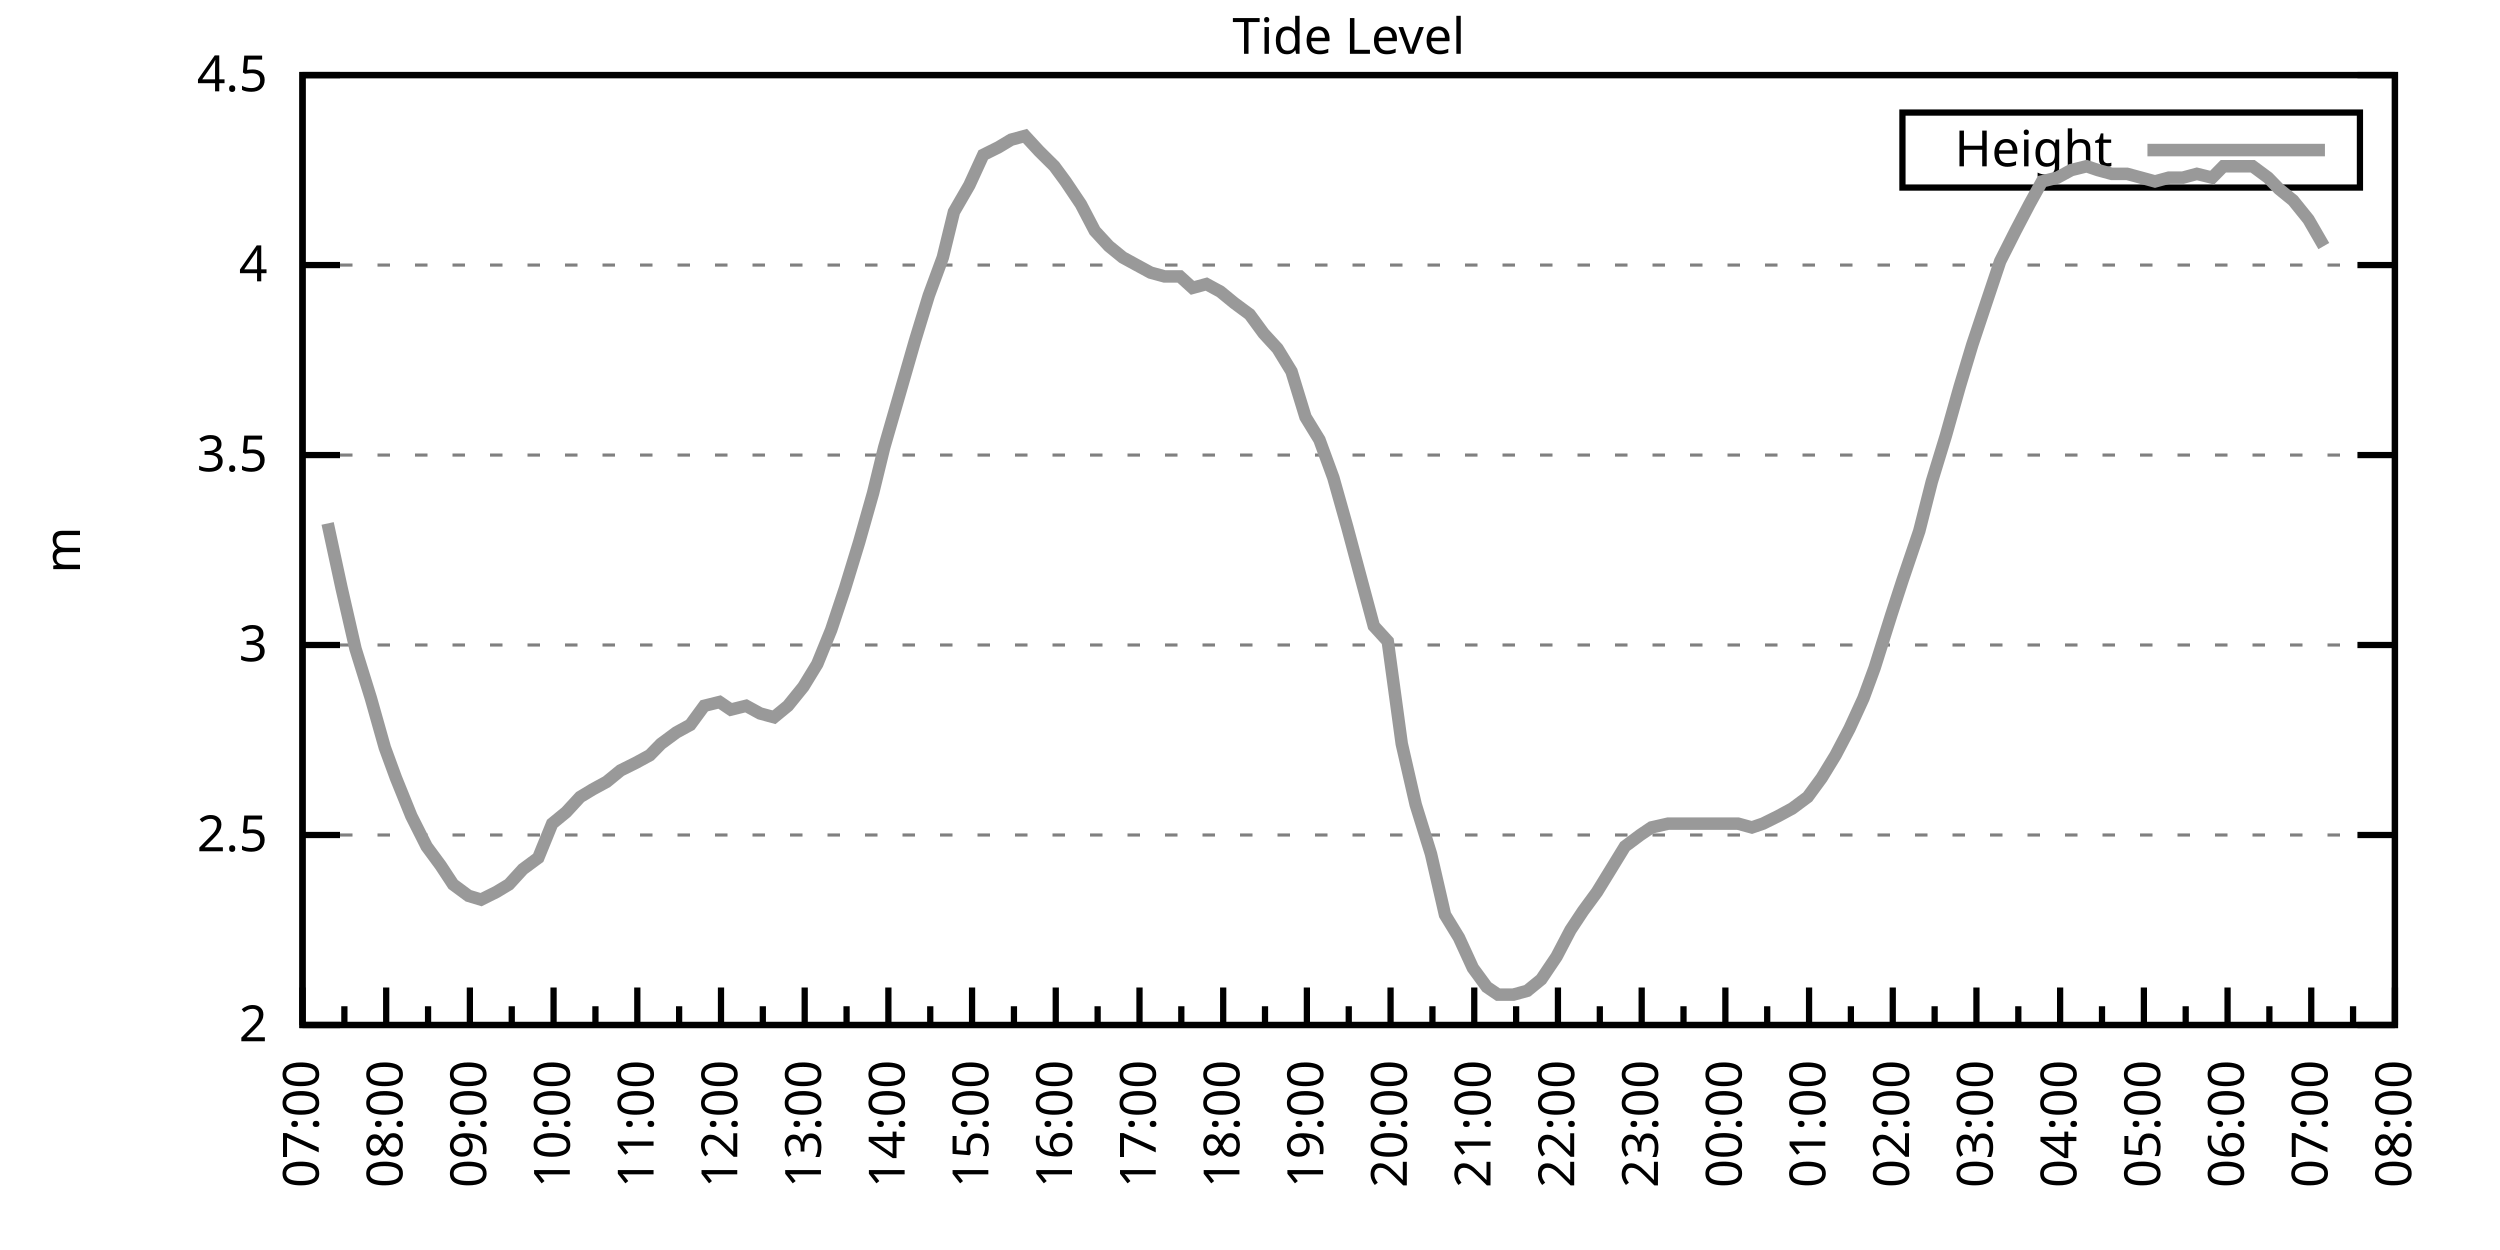
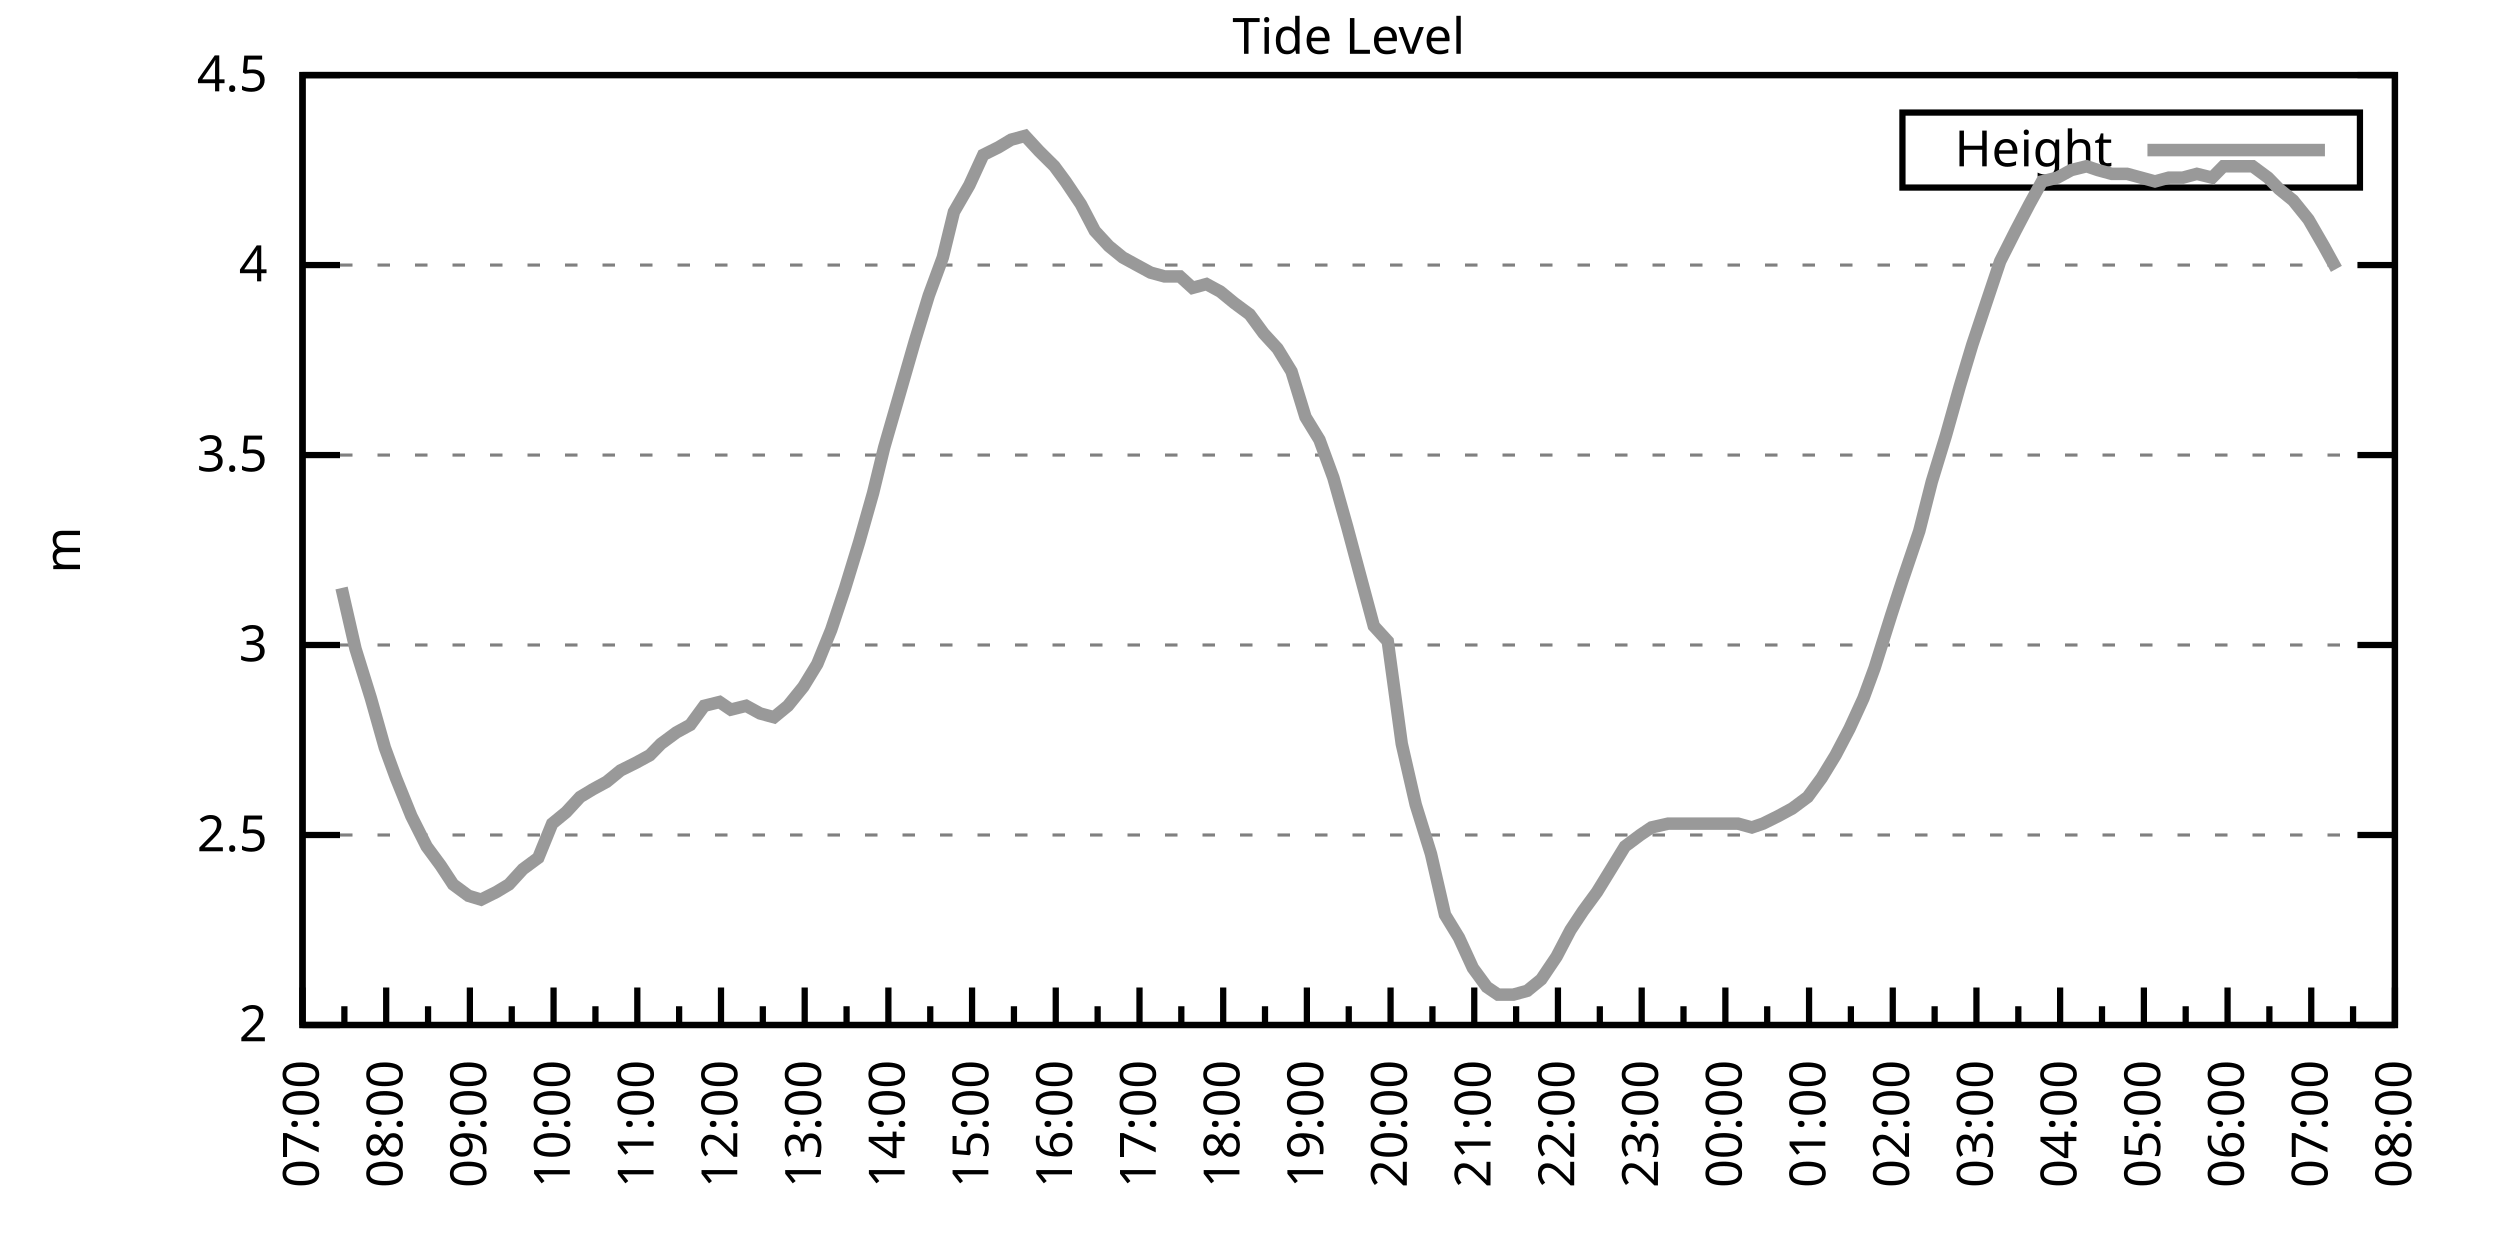
<svg xmlns="http://www.w3.org/2000/svg" xmlns:xlink="http://www.w3.org/1999/xlink" width="400" height="200" viewBox="0 0 400 200">
  <g id="gnuplot_canvas">
    <rect x="0" y="0" width="400" height="200" fill="none" />
    <defs>
      <circle id="gpDot" r="0.5" stroke-width="0.5" stroke="currentColor" />
      <path id="gpPt0" stroke-width="0.333" stroke="currentColor" d="M-1,0 h2 M0,-1 v2" />
      <path id="gpPt1" stroke-width="0.333" stroke="currentColor" d="M-1,-1 L1,1 M1,-1 L-1,1" />
      <path id="gpPt2" stroke-width="0.333" stroke="currentColor" d="M-1,0 L1,0 M0,-1 L0,1 M-1,-1 L1,1 M-1,1 L1,-1" />
      <rect id="gpPt3" stroke-width="0.333" stroke="currentColor" x="-1" y="-1" width="2" height="2" />
      <rect id="gpPt4" stroke-width="0.333" stroke="currentColor" fill="currentColor" x="-1" y="-1" width="2" height="2" />
      <circle id="gpPt5" stroke-width="0.333" stroke="currentColor" cx="0" cy="0" r="1" />
      <use xlink:href="#gpPt5" id="gpPt6" fill="currentColor" stroke="none" />
      <path id="gpPt7" stroke-width="0.333" stroke="currentColor" d="M0,-1.33 L-1.33,0.67 L1.33,0.67 z" />
      <use xlink:href="#gpPt7" id="gpPt8" fill="currentColor" stroke="none" />
      <use xlink:href="#gpPt7" id="gpPt9" stroke="currentColor" transform="rotate(180)" />
      <use xlink:href="#gpPt9" id="gpPt10" fill="currentColor" stroke="none" />
      <use xlink:href="#gpPt3" id="gpPt11" stroke="currentColor" transform="rotate(45)" />
      <use xlink:href="#gpPt11" id="gpPt12" fill="currentColor" stroke="none" />
      <path id="gpPt13" stroke-width="0.333" stroke="currentColor" d="M0,1.330 L1.265,0.411 L0.782,-1.067 L-0.782,-1.076 L-1.265,0.411 z" />
      <use xlink:href="#gpPt13" id="gpPt14" fill="currentColor" stroke="none" />
      <filter id="textbox" filterUnits="objectBoundingBox" x="0" y="0" height="1" width="1">
        <feFlood flood-color="white" flood-opacity="1" result="bgnd" />
        <feComposite in="SourceGraphic" in2="bgnd" operator="atop" />
      </filter>
      <filter id="greybox" filterUnits="objectBoundingBox" x="0" y="0" height="1" width="1">
        <feFlood flood-color="lightgrey" flood-opacity="1" result="grey" />
        <feComposite in="SourceGraphic" in2="grey" operator="atop" />
      </filter>
    </defs>
    <g fill="none" color="white" stroke="currentColor" stroke-width="1.00" stroke-linecap="butt" stroke-linejoin="miter">
</g>
    <g fill="none" color="black" stroke="currentColor" stroke-width="1.00" stroke-linecap="butt" stroke-linejoin="miter">
      <g stroke="none" shape-rendering="crispEdges">
        <polygon fill="rgb(255, 255, 255)" points="48.40,164.00 383.18,164.00 383.18,12.02 48.40,12.02 " />
      </g>
    </g>
    <g fill="none" color="black" stroke="currentColor" stroke-width="1.00" stroke-linecap="butt" stroke-linejoin="miter">
</g>
    <g fill="none" color="black" stroke="black" stroke-width="0.50" stroke-linecap="butt" stroke-linejoin="miter">
</g>
    <g fill="none" color="gray" stroke="currentColor" stroke-width="0.50" stroke-linecap="butt" stroke-linejoin="miter">
      <path stroke="gray" stroke-dasharray="2,4" class="gridline" d="M48.40,164.00 L383.19,164.00  " />
    </g>
    <g fill="none" color="gray" stroke="gray" stroke-width="1.00" stroke-linecap="butt" stroke-linejoin="miter">
</g>
    <g fill="none" color="black" stroke="currentColor" stroke-width="1.00" stroke-linecap="butt" stroke-linejoin="miter">
      <path stroke="black" d="M48.40,164.00 L54.40,164.00 M383.19,164.00 L377.19,164.00  " />
      <g transform="translate(42.80,166.60)" stroke="none" fill="black" font-family="Sans" font-size="8.00" text-anchor="end">
        <text>
          <tspan font-family="Sans"> 2</tspan>
        </text>
      </g>
    </g>
    <g fill="none" color="black" stroke="currentColor" stroke-width="1.00" stroke-linecap="butt" stroke-linejoin="miter">
</g>
    <g fill="none" color="black" stroke="black" stroke-width="0.50" stroke-linecap="butt" stroke-linejoin="miter">
</g>
    <g fill="none" color="gray" stroke="currentColor" stroke-width="0.50" stroke-linecap="butt" stroke-linejoin="miter">
      <path stroke="gray" stroke-dasharray="2,4" class="gridline" d="M48.40,133.60 L383.19,133.60  " />
    </g>
    <g fill="none" color="gray" stroke="gray" stroke-width="1.00" stroke-linecap="butt" stroke-linejoin="miter">
</g>
    <g fill="none" color="black" stroke="currentColor" stroke-width="1.00" stroke-linecap="butt" stroke-linejoin="miter">
      <path stroke="black" d="M48.40,133.60 L54.40,133.60 M383.19,133.60 L377.19,133.60  " />
      <g transform="translate(42.80,136.20)" stroke="none" fill="black" font-family="Sans" font-size="8.00" text-anchor="end">
        <text>
          <tspan font-family="Sans"> 2.5</tspan>
        </text>
      </g>
    </g>
    <g fill="none" color="black" stroke="currentColor" stroke-width="1.00" stroke-linecap="butt" stroke-linejoin="miter">
</g>
    <g fill="none" color="black" stroke="black" stroke-width="0.50" stroke-linecap="butt" stroke-linejoin="miter">
</g>
    <g fill="none" color="gray" stroke="currentColor" stroke-width="0.50" stroke-linecap="butt" stroke-linejoin="miter">
      <path stroke="gray" stroke-dasharray="2,4" class="gridline" d="M48.40,103.20 L383.19,103.20  " />
    </g>
    <g fill="none" color="gray" stroke="gray" stroke-width="1.00" stroke-linecap="butt" stroke-linejoin="miter">
</g>
    <g fill="none" color="black" stroke="currentColor" stroke-width="1.00" stroke-linecap="butt" stroke-linejoin="miter">
      <path stroke="black" d="M48.40,103.20 L54.40,103.20 M383.19,103.20 L377.19,103.20  " />
      <g transform="translate(42.80,105.80)" stroke="none" fill="black" font-family="Sans" font-size="8.00" text-anchor="end">
        <text>
          <tspan font-family="Sans"> 3</tspan>
        </text>
      </g>
    </g>
    <g fill="none" color="black" stroke="currentColor" stroke-width="1.00" stroke-linecap="butt" stroke-linejoin="miter">
</g>
    <g fill="none" color="black" stroke="black" stroke-width="0.50" stroke-linecap="butt" stroke-linejoin="miter">
</g>
    <g fill="none" color="gray" stroke="currentColor" stroke-width="0.50" stroke-linecap="butt" stroke-linejoin="miter">
      <path stroke="gray" stroke-dasharray="2,4" class="gridline" d="M48.40,72.81 L383.19,72.81  " />
    </g>
    <g fill="none" color="gray" stroke="gray" stroke-width="1.00" stroke-linecap="butt" stroke-linejoin="miter">
</g>
    <g fill="none" color="black" stroke="currentColor" stroke-width="1.00" stroke-linecap="butt" stroke-linejoin="miter">
      <path stroke="black" d="M48.40,72.81 L54.40,72.81 M383.19,72.81 L377.19,72.81  " />
      <g transform="translate(42.80,75.41)" stroke="none" fill="black" font-family="Sans" font-size="8.00" text-anchor="end">
        <text>
          <tspan font-family="Sans"> 3.5</tspan>
        </text>
      </g>
    </g>
    <g fill="none" color="black" stroke="currentColor" stroke-width="1.00" stroke-linecap="butt" stroke-linejoin="miter">
</g>
    <g fill="none" color="black" stroke="black" stroke-width="0.50" stroke-linecap="butt" stroke-linejoin="miter">
</g>
    <g fill="none" color="gray" stroke="currentColor" stroke-width="0.50" stroke-linecap="butt" stroke-linejoin="miter">
      <path stroke="gray" stroke-dasharray="2,4" class="gridline" d="M48.40,42.41 L383.19,42.41  " />
    </g>
    <g fill="none" color="gray" stroke="gray" stroke-width="1.00" stroke-linecap="butt" stroke-linejoin="miter">
</g>
    <g fill="none" color="black" stroke="currentColor" stroke-width="1.00" stroke-linecap="butt" stroke-linejoin="miter">
      <path stroke="black" d="M48.40,42.41 L54.40,42.41 M383.19,42.41 L377.19,42.41  " />
      <g transform="translate(42.80,45.01)" stroke="none" fill="black" font-family="Sans" font-size="8.00" text-anchor="end">
        <text>
          <tspan font-family="Sans"> 4</tspan>
        </text>
      </g>
    </g>
    <g fill="none" color="black" stroke="currentColor" stroke-width="1.00" stroke-linecap="butt" stroke-linejoin="miter">
</g>
    <g fill="none" color="black" stroke="black" stroke-width="0.50" stroke-linecap="butt" stroke-linejoin="miter">
</g>
    <g fill="none" color="gray" stroke="currentColor" stroke-width="0.50" stroke-linecap="butt" stroke-linejoin="miter">
      <path stroke="gray" stroke-dasharray="2,4" class="gridline" d="M48.40,12.01 L383.19,12.01  " />
    </g>
    <g fill="none" color="gray" stroke="gray" stroke-width="1.00" stroke-linecap="butt" stroke-linejoin="miter">
</g>
    <g fill="none" color="black" stroke="currentColor" stroke-width="1.00" stroke-linecap="butt" stroke-linejoin="miter">
      <path stroke="black" d="M48.40,12.01 L54.40,12.01 M383.19,12.01 L377.19,12.01  " />
      <g transform="translate(42.80,14.61)" stroke="none" fill="black" font-family="Sans" font-size="8.00" text-anchor="end">
        <text>
          <tspan font-family="Sans"> 4.5</tspan>
        </text>
      </g>
    </g>
    <g fill="none" color="black" stroke="currentColor" stroke-width="1.00" stroke-linecap="butt" stroke-linejoin="miter">
      <path stroke="black" d="M48.40,164.00 L48.40,158.00  " />
      <g transform="translate(51.00,169.60) rotate(270)" stroke="none" fill="black" font-family="Sans" font-size="8.00" text-anchor="end">
        <text>
          <tspan font-family="Sans">07:00</tspan>
        </text>
      </g>
    </g>
    <g fill="none" color="black" stroke="currentColor" stroke-width="1.00" stroke-linecap="butt" stroke-linejoin="miter">
      <path stroke="black" d="M55.10,164.00 L55.10,161.00 M61.79,164.00 L61.79,158.00  " />
      <g transform="translate(64.39,169.60) rotate(270)" stroke="none" fill="black" font-family="Sans" font-size="8.00" text-anchor="end">
        <text>
          <tspan font-family="Sans">08:00</tspan>
        </text>
      </g>
    </g>
    <g fill="none" color="black" stroke="currentColor" stroke-width="1.00" stroke-linecap="butt" stroke-linejoin="miter">
      <path stroke="black" d="M68.49,164.00 L68.49,161.00 M75.18,164.00 L75.18,158.00  " />
      <g transform="translate(77.78,169.60) rotate(270)" stroke="none" fill="black" font-family="Sans" font-size="8.00" text-anchor="end">
        <text>
          <tspan font-family="Sans">09:00</tspan>
        </text>
      </g>
    </g>
    <g fill="none" color="black" stroke="currentColor" stroke-width="1.00" stroke-linecap="butt" stroke-linejoin="miter">
      <path stroke="black" d="M81.88,164.00 L81.88,161.00 M88.57,164.00 L88.57,158.00  " />
      <g transform="translate(91.17,169.60) rotate(270)" stroke="none" fill="black" font-family="Sans" font-size="8.00" text-anchor="end">
        <text>
          <tspan font-family="Sans">10:00</tspan>
        </text>
      </g>
    </g>
    <g fill="none" color="black" stroke="currentColor" stroke-width="1.00" stroke-linecap="butt" stroke-linejoin="miter">
      <path stroke="black" d="M95.27,164.00 L95.27,161.00 M101.97,164.00 L101.97,158.00  " />
      <g transform="translate(104.57,169.60) rotate(270)" stroke="none" fill="black" font-family="Sans" font-size="8.00" text-anchor="end">
        <text>
          <tspan font-family="Sans">11:00</tspan>
        </text>
      </g>
    </g>
    <g fill="none" color="black" stroke="currentColor" stroke-width="1.00" stroke-linecap="butt" stroke-linejoin="miter">
      <path stroke="black" d="M108.66,164.00 L108.66,161.00 M115.36,164.00 L115.36,158.00  " />
      <g transform="translate(117.96,169.60) rotate(270)" stroke="none" fill="black" font-family="Sans" font-size="8.00" text-anchor="end">
        <text>
          <tspan font-family="Sans">12:00</tspan>
        </text>
      </g>
    </g>
    <g fill="none" color="black" stroke="currentColor" stroke-width="1.00" stroke-linecap="butt" stroke-linejoin="miter">
      <path stroke="black" d="M122.05,164.00 L122.05,161.00 M128.75,164.00 L128.75,158.00  " />
      <g transform="translate(131.35,169.60) rotate(270)" stroke="none" fill="black" font-family="Sans" font-size="8.00" text-anchor="end">
        <text>
          <tspan font-family="Sans">13:00</tspan>
        </text>
      </g>
    </g>
    <g fill="none" color="black" stroke="currentColor" stroke-width="1.00" stroke-linecap="butt" stroke-linejoin="miter">
      <path stroke="black" d="M135.45,164.00 L135.45,161.00 M142.14,164.00 L142.14,158.00  " />
      <g transform="translate(144.74,169.60) rotate(270)" stroke="none" fill="black" font-family="Sans" font-size="8.00" text-anchor="end">
        <text>
          <tspan font-family="Sans">14:00</tspan>
        </text>
      </g>
    </g>
    <g fill="none" color="black" stroke="currentColor" stroke-width="1.00" stroke-linecap="butt" stroke-linejoin="miter">
      <path stroke="black" d="M148.84,164.00 L148.84,161.00 M155.53,164.00 L155.53,158.00  " />
      <g transform="translate(158.13,169.60) rotate(270)" stroke="none" fill="black" font-family="Sans" font-size="8.00" text-anchor="end">
        <text>
          <tspan font-family="Sans">15:00</tspan>
        </text>
      </g>
    </g>
    <g fill="none" color="black" stroke="currentColor" stroke-width="1.00" stroke-linecap="butt" stroke-linejoin="miter">
      <path stroke="black" d="M162.23,164.00 L162.23,161.00 M168.92,164.00 L168.92,158.00  " />
      <g transform="translate(171.52,169.60) rotate(270)" stroke="none" fill="black" font-family="Sans" font-size="8.00" text-anchor="end">
        <text>
          <tspan font-family="Sans">16:00</tspan>
        </text>
      </g>
    </g>
    <g fill="none" color="black" stroke="currentColor" stroke-width="1.00" stroke-linecap="butt" stroke-linejoin="miter">
      <path stroke="black" d="M175.62,164.00 L175.62,161.00 M182.32,164.00 L182.32,158.00  " />
      <g transform="translate(184.92,169.60) rotate(270)" stroke="none" fill="black" font-family="Sans" font-size="8.00" text-anchor="end">
        <text>
          <tspan font-family="Sans">17:00</tspan>
        </text>
      </g>
    </g>
    <g fill="none" color="black" stroke="currentColor" stroke-width="1.00" stroke-linecap="butt" stroke-linejoin="miter">
      <path stroke="black" d="M189.01,164.00 L189.01,161.00 M195.71,164.00 L195.71,158.00  " />
      <g transform="translate(198.31,169.60) rotate(270)" stroke="none" fill="black" font-family="Sans" font-size="8.00" text-anchor="end">
        <text>
          <tspan font-family="Sans">18:00</tspan>
        </text>
      </g>
    </g>
    <g fill="none" color="black" stroke="currentColor" stroke-width="1.00" stroke-linecap="butt" stroke-linejoin="miter">
      <path stroke="black" d="M202.40,164.00 L202.40,161.00 M209.10,164.00 L209.10,158.00  " />
      <g transform="translate(211.70,169.60) rotate(270)" stroke="none" fill="black" font-family="Sans" font-size="8.00" text-anchor="end">
        <text>
          <tspan font-family="Sans">19:00</tspan>
        </text>
      </g>
    </g>
    <g fill="none" color="black" stroke="currentColor" stroke-width="1.00" stroke-linecap="butt" stroke-linejoin="miter">
      <path stroke="black" d="M215.80,164.00 L215.80,161.00 M222.49,164.00 L222.49,158.00  " />
      <g transform="translate(225.09,169.60) rotate(270)" stroke="none" fill="black" font-family="Sans" font-size="8.00" text-anchor="end">
        <text>
          <tspan font-family="Sans">20:00</tspan>
        </text>
      </g>
    </g>
    <g fill="none" color="black" stroke="currentColor" stroke-width="1.00" stroke-linecap="butt" stroke-linejoin="miter">
      <path stroke="black" d="M229.19,164.00 L229.19,161.00 M235.88,164.00 L235.88,158.00  " />
      <g transform="translate(238.48,169.60) rotate(270)" stroke="none" fill="black" font-family="Sans" font-size="8.00" text-anchor="end">
        <text>
          <tspan font-family="Sans">21:00</tspan>
        </text>
      </g>
    </g>
    <g fill="none" color="black" stroke="currentColor" stroke-width="1.00" stroke-linecap="butt" stroke-linejoin="miter">
      <path stroke="black" d="M242.58,164.00 L242.58,161.00 M249.27,164.00 L249.27,158.00  " />
      <g transform="translate(251.87,169.60) rotate(270)" stroke="none" fill="black" font-family="Sans" font-size="8.00" text-anchor="end">
        <text>
          <tspan font-family="Sans">22:00</tspan>
        </text>
      </g>
    </g>
    <g fill="none" color="black" stroke="currentColor" stroke-width="1.00" stroke-linecap="butt" stroke-linejoin="miter">
      <path stroke="black" d="M255.97,164.00 L255.97,161.00 M262.67,164.00 L262.67,158.00  " />
      <g transform="translate(265.27,169.60) rotate(270)" stroke="none" fill="black" font-family="Sans" font-size="8.00" text-anchor="end">
        <text>
          <tspan font-family="Sans">23:00</tspan>
        </text>
      </g>
    </g>
    <g fill="none" color="black" stroke="currentColor" stroke-width="1.00" stroke-linecap="butt" stroke-linejoin="miter">
      <path stroke="black" d="M269.36,164.00 L269.36,161.00 M276.06,164.00 L276.06,158.00  " />
      <g transform="translate(278.66,169.60) rotate(270)" stroke="none" fill="black" font-family="Sans" font-size="8.00" text-anchor="end">
        <text>
          <tspan font-family="Sans">00:00</tspan>
        </text>
      </g>
    </g>
    <g fill="none" color="black" stroke="currentColor" stroke-width="1.00" stroke-linecap="butt" stroke-linejoin="miter">
      <path stroke="black" d="M282.75,164.00 L282.75,161.00 M289.45,164.00 L289.45,158.00  " />
      <g transform="translate(292.05,169.60) rotate(270)" stroke="none" fill="black" font-family="Sans" font-size="8.00" text-anchor="end">
        <text>
          <tspan font-family="Sans">01:00</tspan>
        </text>
      </g>
    </g>
    <g fill="none" color="black" stroke="currentColor" stroke-width="1.00" stroke-linecap="butt" stroke-linejoin="miter">
      <path stroke="black" d="M296.14,164.00 L296.14,161.00 M302.84,164.00 L302.84,158.00  " />
      <g transform="translate(305.44,169.60) rotate(270)" stroke="none" fill="black" font-family="Sans" font-size="8.00" text-anchor="end">
        <text>
          <tspan font-family="Sans">02:00</tspan>
        </text>
      </g>
    </g>
    <g fill="none" color="black" stroke="currentColor" stroke-width="1.00" stroke-linecap="butt" stroke-linejoin="miter">
      <path stroke="black" d="M309.54,164.00 L309.54,161.00 M316.23,164.00 L316.23,158.00  " />
      <g transform="translate(318.83,169.60) rotate(270)" stroke="none" fill="black" font-family="Sans" font-size="8.00" text-anchor="end">
        <text>
          <tspan font-family="Sans">03:00</tspan>
        </text>
      </g>
    </g>
    <g fill="none" color="black" stroke="currentColor" stroke-width="1.00" stroke-linecap="butt" stroke-linejoin="miter">
      <path stroke="black" d="M322.93,164.00 L322.93,161.00 M329.62,164.00 L329.62,158.00  " />
      <g transform="translate(332.22,169.60) rotate(270)" stroke="none" fill="black" font-family="Sans" font-size="8.00" text-anchor="end">
        <text>
          <tspan font-family="Sans">04:00</tspan>
        </text>
      </g>
    </g>
    <g fill="none" color="black" stroke="currentColor" stroke-width="1.00" stroke-linecap="butt" stroke-linejoin="miter">
      <path stroke="black" d="M336.32,164.00 L336.32,161.00 M343.02,164.00 L343.02,158.00  " />
      <g transform="translate(345.62,169.60) rotate(270)" stroke="none" fill="black" font-family="Sans" font-size="8.00" text-anchor="end">
        <text>
          <tspan font-family="Sans">05:00</tspan>
        </text>
      </g>
    </g>
    <g fill="none" color="black" stroke="currentColor" stroke-width="1.00" stroke-linecap="butt" stroke-linejoin="miter">
      <path stroke="black" d="M349.71,164.00 L349.71,161.00 M356.41,164.00 L356.41,158.00  " />
      <g transform="translate(359.01,169.60) rotate(270)" stroke="none" fill="black" font-family="Sans" font-size="8.00" text-anchor="end">
        <text>
          <tspan font-family="Sans">06:00</tspan>
        </text>
      </g>
    </g>
    <g fill="none" color="black" stroke="currentColor" stroke-width="1.00" stroke-linecap="butt" stroke-linejoin="miter">
      <path stroke="black" d="M363.10,164.00 L363.10,161.00 M369.80,164.00 L369.80,158.00  " />
      <g transform="translate(372.40,169.60) rotate(270)" stroke="none" fill="black" font-family="Sans" font-size="8.00" text-anchor="end">
        <text>
          <tspan font-family="Sans">07:00</tspan>
        </text>
      </g>
    </g>
    <g fill="none" color="black" stroke="currentColor" stroke-width="1.00" stroke-linecap="butt" stroke-linejoin="miter">
      <path stroke="black" d="M376.49,164.00 L376.49,161.00 M383.19,164.00 L383.19,158.00  " />
      <g transform="translate(385.79,169.60) rotate(270)" stroke="none" fill="black" font-family="Sans" font-size="8.00" text-anchor="end">
        <text>
          <tspan font-family="Sans">08:00</tspan>
        </text>
      </g>
    </g>
    <g fill="none" color="black" stroke="currentColor" stroke-width="1.00" stroke-linecap="butt" stroke-linejoin="miter">
</g>
    <g fill="none" color="black" stroke="currentColor" stroke-width="1.00" stroke-linecap="butt" stroke-linejoin="miter">
      <path stroke="black" d="M48.40,12.01 L48.40,164.00 L383.19,164.00 L383.19,12.01 L48.40,12.01 Z  " />
    </g>
    <g fill="none" color="black" stroke="currentColor" stroke-width="1.00" stroke-linecap="butt" stroke-linejoin="miter">
      <g transform="translate(12.80,88.01) rotate(270)" stroke="none" fill="black" font-family="Sans" font-size="8.00" text-anchor="middle">
        <text>
          <tspan font-family="Sans">m</tspan>
        </text>
      </g>
    </g>
    <g fill="none" color="black" stroke="currentColor" stroke-width="1.00" stroke-linecap="butt" stroke-linejoin="miter">
</g>
    <g fill="none" color="black" stroke="currentColor" stroke-width="1.00" stroke-linecap="butt" stroke-linejoin="miter">
      <path stroke="black" d="M304.39,30.01 L304.39,18.01 L377.59,18.01 L377.59,30.01 L304.39,30.01 Z  " />
    </g>
    <g id="Tide_level_plot_1">
      <g fill="none" color="white" stroke="black" stroke-width="2.00" stroke-linecap="butt" stroke-linejoin="miter">
</g>
      <g fill="none" color="black" stroke="currentColor" stroke-width="2.00" stroke-linecap="butt" stroke-linejoin="miter">
        <g transform="translate(337.99,26.61)" stroke="none" fill="black" font-family="Sans" font-size="8.00" text-anchor="end">
          <text>
            <tspan font-family="Sans">Height</tspan>
          </text>
        </g>
      </g>
      <g fill="none" color="black" stroke="currentColor" stroke-width="2.00" stroke-linecap="butt" stroke-linejoin="miter">
-         <path stroke="rgb(153, 153, 153)" d="M343.59,24.01 L371.99,24.01 M52.42,83.75 L54.65,94.08 L56.88,103.81 L59.34,111.72 L61.57,119.62 L63.35,124.48   L65.81,130.56 L68.26,135.43 L70.50,138.47 L72.50,141.51 L74.96,143.33 L76.97,143.94 L79.42,142.72 L81.43,141.51   L83.66,139.07 L86.12,137.25 L88.35,131.78 L90.58,129.95 L92.82,127.52 L94.82,126.31 L97.06,125.09 L99.29,123.27   L101.74,122.05 L103.98,120.83 L105.76,119.01 L108.22,117.19 L110.45,115.97 L112.68,112.93 L115.13,112.32 L116.92,113.54   L119.38,112.93 L121.61,114.15 L123.84,114.76 L126.07,112.93 L128.53,109.89 L130.76,106.24 L132.99,100.77 L135.22,94.08   L137.45,86.79 L139.69,78.89 L141.47,71.59 L143.93,63.08 L146.38,54.57 L148.61,47.27 L150.85,41.19 L152.63,33.90   L155.09,29.64 L157.32,24.78 L159.77,23.56 L161.78,22.35 L164.01,21.74 L166.25,24.17 L168.70,26.60 L170.49,29.03   L172.94,32.68 L175.17,36.94 L177.41,39.37 L179.64,41.19 L181.87,42.41 L184.10,43.62 L186.33,44.23 L188.79,44.23   L190.80,46.06 L193.03,45.45 L195.26,46.66 L197.49,48.49 L199.95,50.31 L202.18,53.35 L204.41,55.78 L206.64,59.43   L208.88,66.73 L211.11,70.37 L213.34,76.45 L215.57,84.36 L217.36,91.04 L219.81,100.16 L222.04,102.60 L224.28,119.01   L226.51,128.74 L228.96,136.64 L231.20,146.37 L233.43,150.02 L235.66,154.88 L237.89,157.92 L239.68,159.14 L242.13,159.14   L244.36,158.53 L246.60,156.70 L249.05,153.06 L251.28,148.80 L253.29,145.76 L255.52,142.72 L257.76,139.07 L259.99,135.43   L262.44,133.60 L264.23,132.39 L266.91,131.78 L268.92,131.78 L271.15,131.78 L273.38,131.78 L275.61,131.78 L278.07,131.78   L280.30,132.39 L282.08,131.78 L284.54,130.56 L286.77,129.35 L289.23,127.52 L291.46,124.48 L293.69,120.83 L295.92,116.58   L298.15,111.72 L299.94,106.85 L302.62,98.34 L304.40,92.87 L307.08,84.97 L309.09,77.06 L311.32,69.77 L313.55,61.86   L315.56,55.18 L317.79,48.49 L320.03,41.80 L322.48,36.94 L324.71,32.68 L326.72,29.03 L329.18,28.42 L331.41,27.21   L333.86,26.60 L335.65,27.21 L337.88,27.82 L340.34,27.82 L342.57,28.42 L344.80,29.03 L347.03,28.42 L349.26,28.42   L351.50,27.82 L353.95,28.42 L355.74,26.60 L358.19,26.60 L360.42,26.60 L362.88,28.42 L364.66,30.25 L366.90,32.07   L369.35,35.11 L371.81,39.37  " />
+         <path stroke="rgb(153, 153, 153)" d="M343.59,24.01 L371.99,24.01 M54.65,94.08 L56.88,103.81 L59.34,111.72 L61.57,119.62 L63.35,124.48 L65.81,130.56   L68.26,135.43 L70.50,138.47 L72.50,141.51 L74.96,143.33 L76.97,143.94 L79.42,142.72 L81.43,141.51 L83.66,139.07   L86.12,137.25 L88.35,131.78 L90.58,129.95 L92.82,127.52 L94.82,126.31 L97.06,125.09 L99.29,123.27 L101.74,122.05   L103.98,120.83 L105.76,119.01 L108.22,117.19 L110.45,115.97 L112.68,112.93 L115.13,112.32 L116.92,113.54 L119.38,112.93   L121.61,114.15 L123.84,114.76 L126.07,112.93 L128.53,109.89 L130.76,106.24 L132.99,100.77 L135.22,94.08 L137.45,86.79   L139.69,78.89 L141.47,71.59 L143.93,63.08 L146.38,54.57 L148.61,47.27 L150.85,41.19 L152.63,33.90 L155.09,29.64   L157.32,24.78 L159.77,23.56 L161.78,22.35 L164.01,21.74 L166.25,24.17 L168.70,26.60 L170.49,29.03 L172.94,32.68   L175.17,36.94 L177.41,39.37 L179.64,41.19 L181.87,42.41 L184.10,43.62 L186.33,44.23 L188.79,44.23 L190.80,46.06   L193.03,45.45 L195.26,46.66 L197.49,48.49 L199.95,50.31 L202.18,53.35 L204.41,55.78 L206.64,59.43 L208.88,66.73   L211.11,70.37 L213.34,76.45 L215.57,84.36 L217.36,91.04 L219.81,100.16 L222.04,102.60 L224.28,119.01 L226.51,128.74   L228.96,136.64 L231.20,146.37 L233.43,150.02 L235.66,154.88 L237.89,157.92 L239.68,159.14 L242.13,159.14 L244.36,158.53   L246.60,156.70 L249.05,153.06 L251.28,148.80 L253.29,145.76 L255.52,142.72 L257.76,139.07 L259.99,135.43 L262.44,133.60   L264.23,132.39 L266.91,131.78 L268.92,131.78 L271.15,131.78 L273.38,131.78 L275.61,131.78 L278.07,131.78 L280.30,132.39   L282.08,131.78 L284.54,130.56 L286.77,129.35 L289.23,127.52 L291.46,124.48 L293.69,120.83 L295.92,116.58 L298.15,111.72   L299.94,106.85 L302.62,98.34 L304.40,92.87 L307.08,84.97 L309.09,77.06 L311.32,69.77 L313.55,61.86 L315.56,55.18   L317.79,48.49 L320.03,41.80 L322.48,36.94 L324.71,32.68 L326.72,29.03 L329.18,28.42 L331.41,27.21 L333.86,26.60   L335.65,27.21 L337.88,27.82 L340.34,27.82 L342.57,28.42 L344.80,29.03 L347.03,28.42 L349.26,28.42 L351.50,27.82   L353.95,28.42 L355.74,26.60 L358.19,26.60 L360.42,26.60 L362.88,28.42 L364.66,30.25 L366.90,32.07 L369.35,35.11   L371.81,39.37 L373.82,43.02  " />
      </g>
    </g>
    <g fill="none" color="black" stroke="currentColor" stroke-width="2.00" stroke-linecap="butt" stroke-linejoin="miter">
</g>
    <g fill="none" color="black" stroke="black" stroke-width="1.00" stroke-linecap="butt" stroke-linejoin="miter">
</g>
    <g fill="none" color="black" stroke="currentColor" stroke-width="1.00" stroke-linecap="butt" stroke-linejoin="miter">
      <path stroke="black" d="M48.40,12.01 L48.40,164.00 L383.19,164.00 L383.19,12.01 L48.40,12.01 Z  " />
    </g>
    <g fill="none" color="black" stroke="currentColor" stroke-width="1.00" stroke-linecap="butt" stroke-linejoin="miter">
      <g transform="translate(215.79,8.61)" stroke="none" fill="black" font-family="Sans" font-size="8.00" text-anchor="middle">
        <text>
          <tspan font-family="Sans">Tide Level</tspan>
        </text>
      </g>
    </g>
    <g fill="none" color="black" stroke="currentColor" stroke-width="1.00" stroke-linecap="butt" stroke-linejoin="miter">
</g>
  </g>
</svg>
